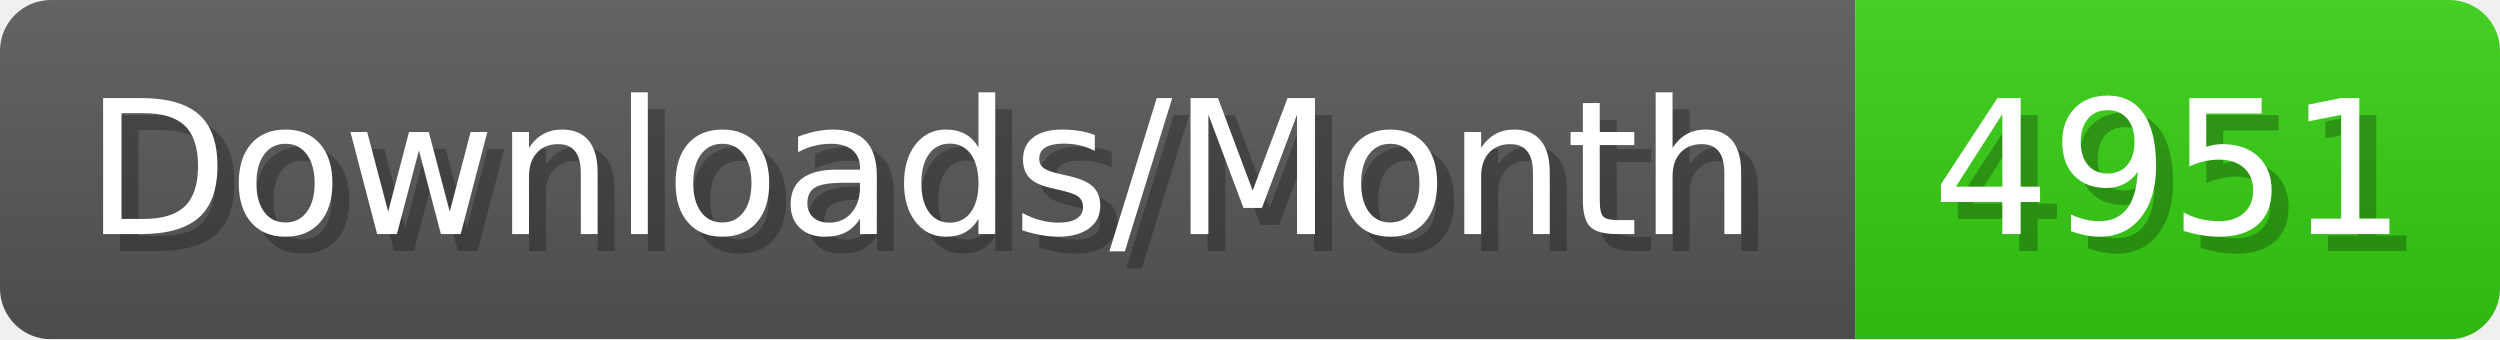
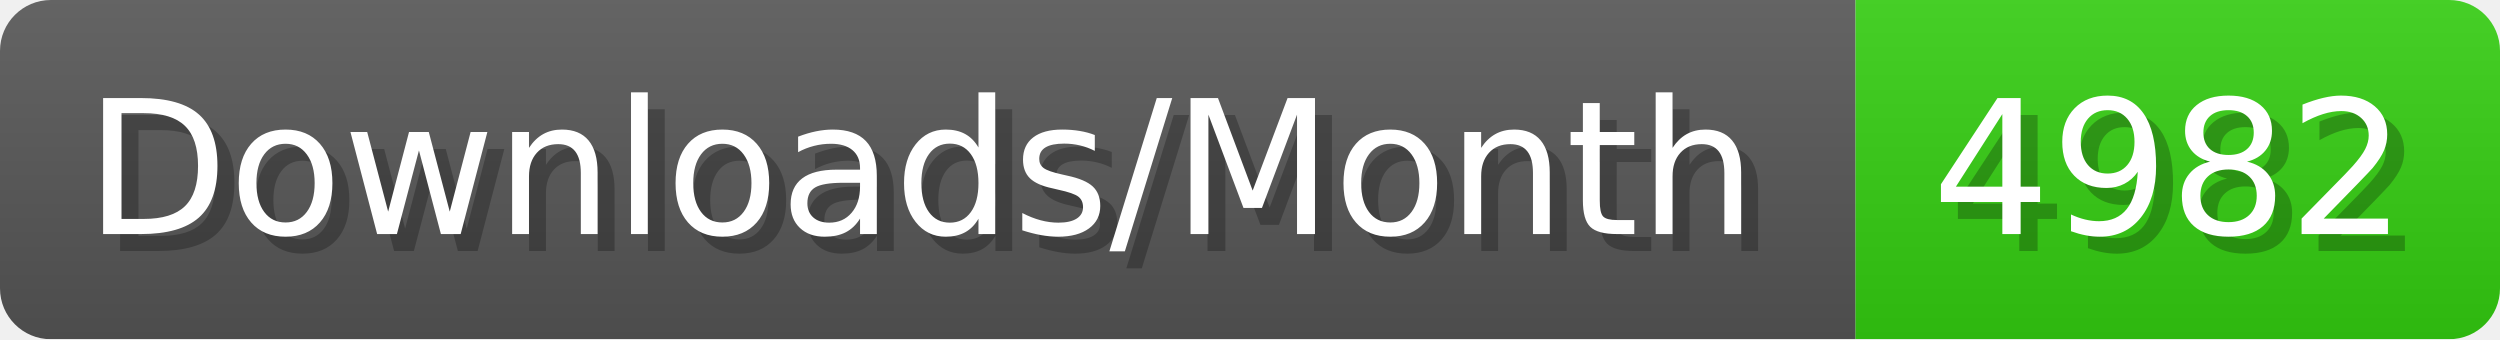
- <svg xmlns="http://www.w3.org/2000/svg" width="147.4" height="20" viewBox="0 0 1474 200" role="img" aria-label="Downloads/Month: 4951">
+ <svg xmlns="http://www.w3.org/2000/svg" width="147.4" height="20" viewBox="0 0 1474 200" role="img" aria-label="Downloads/Month: 4982">
  <linearGradient id="YlXUI" x2="0" y2="100%">
    <stop offset="0" stop-opacity=".1" stop-color="#EEE" />
    <stop offset="1" stop-opacity=".1" />
  </linearGradient>
  <mask id="JHhop">
    <rect width="1474" height="200" rx="30" fill="#FFF" />
  </mask>
  <g mask="url(#JHhop)">
    <rect width="1094" height="200" fill="#555" />
    <rect width="380" height="200" fill="#3C1" x="1094" />
    <rect width="1474" height="200" fill="url(#YlXUI)" />
  </g>
  <g aria-hidden="true" fill="#fff" text-anchor="start" font-family="Verdana,DejaVu Sans,sans-serif" font-size="110">
    <text x="60" y="148" textLength="994" fill="#000" opacity="0.25">Downloads/Month</text>
    <text x="50" y="138" textLength="994">Downloads/Month</text>
-     <text x="1149" y="148" textLength="280" fill="#000" opacity="0.25">4951</text>
-     <text x="1139" y="138" textLength="280">4951</text>
+     <text x="1149" y="148" textLength="280" fill="#000" opacity="0.25">4982</text>
+     <text x="1139" y="138" textLength="280">4982</text>
  </g>
</svg>
